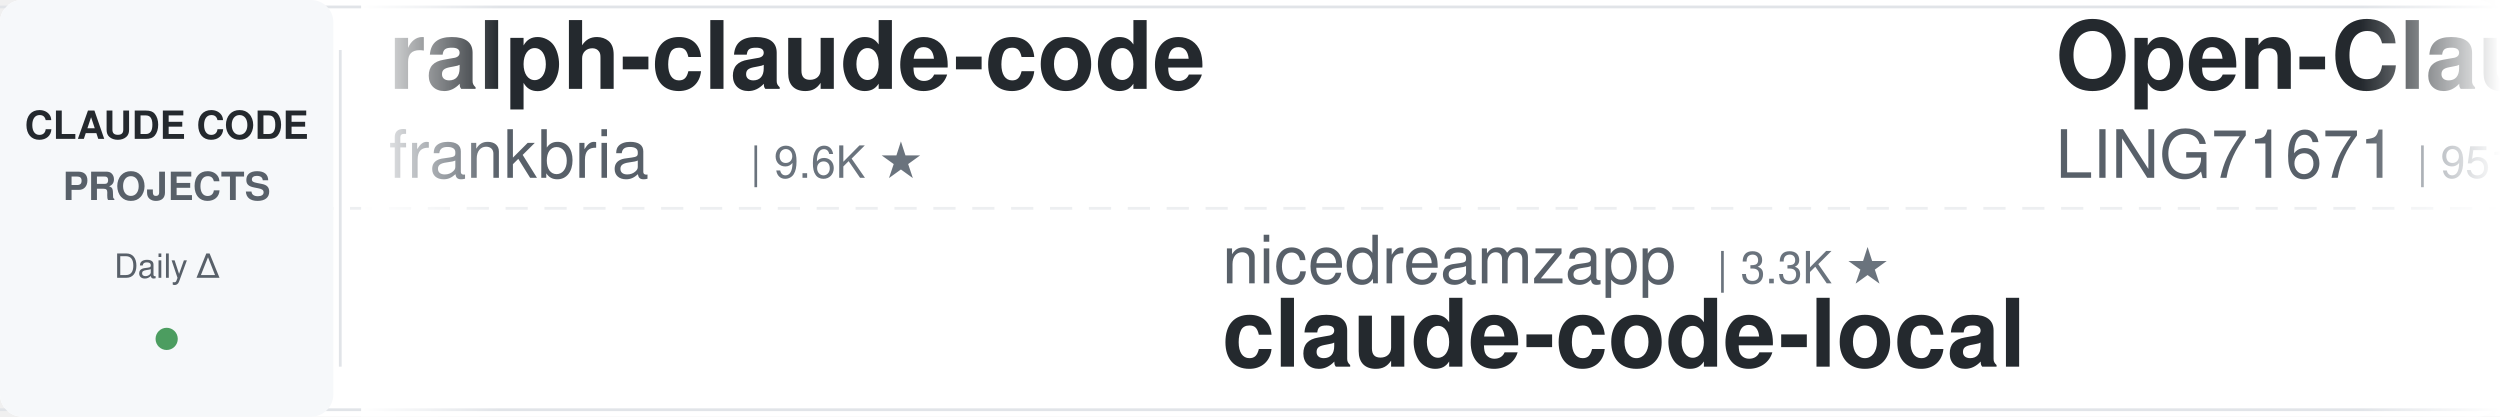
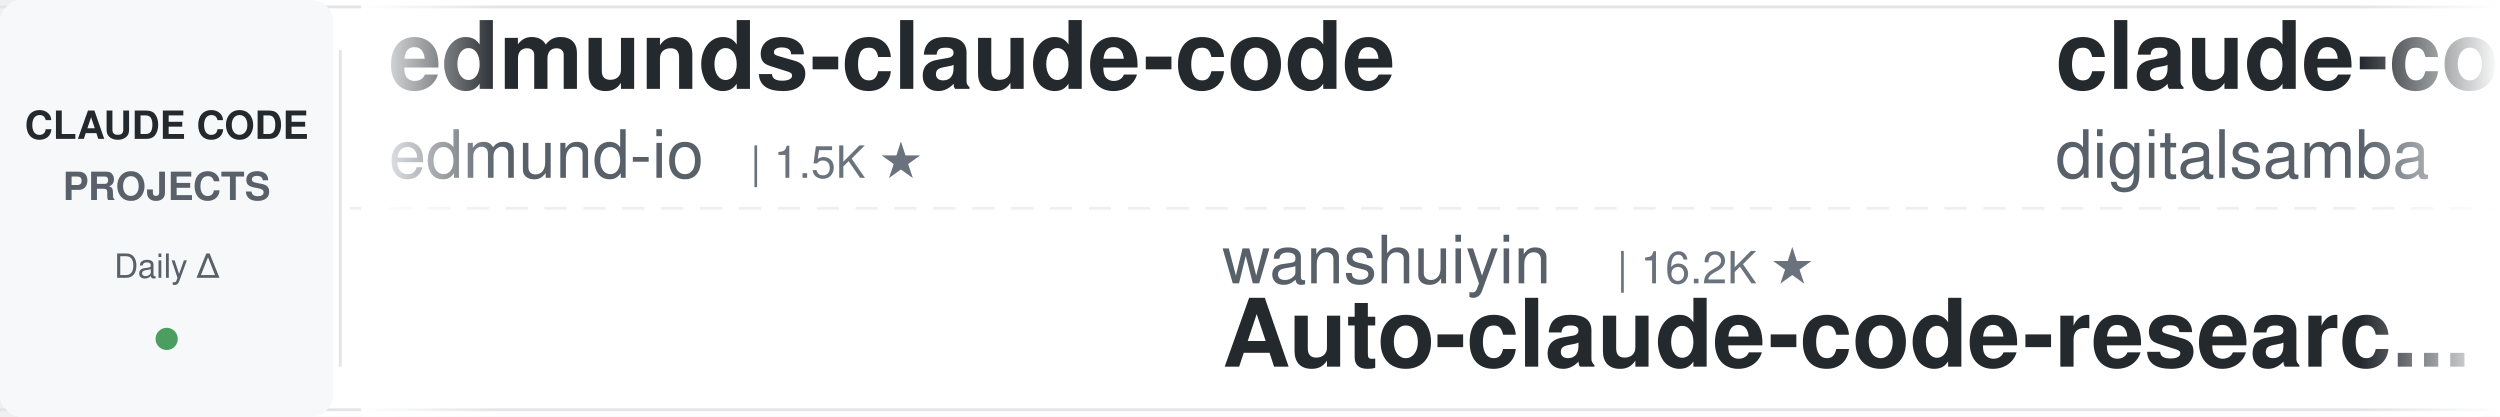
<svg xmlns="http://www.w3.org/2000/svg" width="900" height="150">
  <defs>
    <linearGradient id="leftFade" x1="0%" y1="0%" x2="100%" y2="0%">
      <stop offset="0%" style="stop-color:#ffffff;stop-opacity:1" />
      <stop offset="100%" style="stop-color:#ffffff;stop-opacity:0" />
    </linearGradient>
    <linearGradient id="rightFade" x1="0%" y1="0%" x2="100%" y2="0%">
      <stop offset="0%" style="stop-color:#ffffff;stop-opacity:0" />
      <stop offset="100%" style="stop-color:#ffffff;stop-opacity:1" />
    </linearGradient>
  </defs>
  <rect width="900" height="150" fill="#ffffff" rx="8" />
  <rect x="0" y="2" width="900" height="1" fill="#e1e4e8" />
  <rect x="0" y="147" width="900" height="1" fill="#e1e4e8" />
  <line x1="0" y1="75" x2="900" y2="75" stroke="#e1e4e8" stroke-width="1" stroke-dasharray="8 6" opacity="0.6" />
  <rect x="0" y="0" width="120" height="150" fill="#f6f8fa" rx="8" />
  <text x="60" y="50" font-family="-apple-system, BlinkMacSystemFont, 'Segoe UI', Helvetica, Arial, sans-serif" font-size="14" font-weight="600" fill="#24292e" text-anchor="middle">CLAUDE CODE</text>
  <text x="60" y="72" font-family="-apple-system, BlinkMacSystemFont, 'Segoe UI', Helvetica, Arial, sans-serif" font-size="14" font-weight="600" fill="#586069" text-anchor="middle">PROJECTS</text>
  <text x="60" y="100" font-family="-apple-system, BlinkMacSystemFont, 'Segoe UI', Helvetica, Arial, sans-serif" font-size="12" font-weight="500" fill="#586069" text-anchor="middle">Daily Δ</text>
  <circle cx="60" cy="122" r="4" fill="#22863a" opacity="0.8" />
  <rect x="122" y="18" width="1" height="114" fill="#e1e4e8" />
  <clipPath id="tickerClip">
    <rect x="130" y="0" width="770" height="150" />
  </clipPath>
  <g clip-path="url(#tickerClip)">
    <g id="tickerItems">
      <animateTransform attributeName="transform" attributeType="XML" type="translate" from="0 0" to="-3000 0" dur="54s" repeatCount="indefinite" />
      <g transform="translate(0, 0)">
-         <text x="140" y="32" font-family="-apple-system, BlinkMacSystemFont, 'Segoe UI', Helvetica, Arial, sans-serif" font-size="34" font-weight="600" fill="#24292e">ralph-claude-code</text>
-         <text x="140" y="64" font-family="-apple-system, BlinkMacSystemFont, 'Segoe UI', Helvetica, Arial, sans-serif" font-size="24" font-weight="400" fill="#586069">frankbria</text>
-         <text x="270" y="64" font-family="-apple-system, BlinkMacSystemFont, 'Segoe UI', Helvetica, Arial, sans-serif" font-size="16" font-weight="500" fill="#6a737d">| 9.6K ★</text>
+         <text x="140" y="32" font-family="-apple-system, BlinkMacSystemFont, 'Segoe UI', Helvetica, Arial, sans-serif" font-size="34" font-weight="600" fill="#24292e">edmunds-claude-code</text>
+         <text x="140" y="64" font-family="-apple-system, BlinkMacSystemFont, 'Segoe UI', Helvetica, Arial, sans-serif" font-size="24" font-weight="400" fill="#586069">edmund-io</text>
+         <text x="270" y="64" font-family="-apple-system, BlinkMacSystemFont, 'Segoe UI', Helvetica, Arial, sans-serif" font-size="16" font-weight="500" fill="#6a737d">| 1.5K ★</text>
      </g>
      <g transform="translate(300, 0)">
-         <text x="140" y="102" font-family="-apple-system, BlinkMacSystemFont, 'Segoe UI', Helvetica, Arial, sans-serif" font-size="24" font-weight="400" fill="#586069">nicedreamzapp</text>
-         <text x="318" y="102" font-family="-apple-system, BlinkMacSystemFont, 'Segoe UI', Helvetica, Arial, sans-serif" font-size="16" font-weight="500" fill="#6a737d">| 3.3K ★</text>
-         <text x="140" y="132" font-family="-apple-system, BlinkMacSystemFont, 'Segoe UI', Helvetica, Arial, sans-serif" font-size="34" font-weight="600" fill="#24292e">claude-code-local</text>
+         <text x="140" y="102" font-family="-apple-system, BlinkMacSystemFont, 'Segoe UI', Helvetica, Arial, sans-serif" font-size="24" font-weight="400" fill="#586069">wanshuiyin</text>
+         <text x="282" y="102" font-family="-apple-system, BlinkMacSystemFont, 'Segoe UI', Helvetica, Arial, sans-serif" font-size="16" font-weight="500" fill="#6a737d">| 16.2K ★</text>
+         <text x="140" y="132" font-family="-apple-system, BlinkMacSystemFont, 'Segoe UI', Helvetica, Arial, sans-serif" font-size="34" font-weight="600" fill="#24292e">Auto-claude-code-researc...</text>
      </g>
      <g transform="translate(600, 0)">
-         <text x="140" y="32" font-family="-apple-system, BlinkMacSystemFont, 'Segoe UI', Helvetica, Arial, sans-serif" font-size="34" font-weight="600" fill="#24292e">Open-ClaudeCode</text>
-         <text x="140" y="64" font-family="-apple-system, BlinkMacSystemFont, 'Segoe UI', Helvetica, Arial, sans-serif" font-size="24" font-weight="400" fill="#586069">LING71671</text>
-         <text x="270" y="64" font-family="-apple-system, BlinkMacSystemFont, 'Segoe UI', Helvetica, Arial, sans-serif" font-size="16" font-weight="500" fill="#6a737d">| 951 ★</text>
+         <text x="140" y="32" font-family="-apple-system, BlinkMacSystemFont, 'Segoe UI', Helvetica, Arial, sans-serif" font-size="34" font-weight="600" fill="#24292e">claude-code-video-toolki...</text>
+         <text x="140" y="64" font-family="-apple-system, BlinkMacSystemFont, 'Segoe UI', Helvetica, Arial, sans-serif" font-size="24" font-weight="400" fill="#586069">digitalsamba</text>
+         <text x="306" y="64" font-family="-apple-system, BlinkMacSystemFont, 'Segoe UI', Helvetica, Arial, sans-serif" font-size="16" font-weight="500" fill="#6a737d">| 2.1K ★</text>
      </g>
      <g transform="translate(900, 0)">
-         <text x="140" y="102" font-family="-apple-system, BlinkMacSystemFont, 'Segoe UI', Helvetica, Arial, sans-serif" font-size="24" font-weight="400" fill="#586069">huangserva</text>
-         <text x="282" y="102" font-family="-apple-system, BlinkMacSystemFont, 'Segoe UI', Helvetica, Arial, sans-serif" font-size="16" font-weight="500" fill="#6a737d">| 629 ★</text>
-         <text x="140" y="132" font-family="-apple-system, BlinkMacSystemFont, 'Segoe UI', Helvetica, Arial, sans-serif" font-size="34" font-weight="600" fill="#24292e">claude-code-cli</text>
+         <text x="140" y="102" font-family="-apple-system, BlinkMacSystemFont, 'Segoe UI', Helvetica, Arial, sans-serif" font-size="24" font-weight="400" fill="#586069">Piebald-AI</text>
+         <text x="282" y="102" font-family="-apple-system, BlinkMacSystemFont, 'Segoe UI', Helvetica, Arial, sans-serif" font-size="16" font-weight="500" fill="#6a737d">| 12.7K ★</text>
+         <text x="140" y="132" font-family="-apple-system, BlinkMacSystemFont, 'Segoe UI', Helvetica, Arial, sans-serif" font-size="34" font-weight="600" fill="#24292e">claude-code-system-promp...</text>
      </g>
      <g transform="translate(1200, 0)">
-         <text x="140" y="32" font-family="-apple-system, BlinkMacSystemFont, 'Segoe UI', Helvetica, Arial, sans-serif" font-size="34" font-weight="600" fill="#24292e">claude_code_src</text>
-         <text x="140" y="64" font-family="-apple-system, BlinkMacSystemFont, 'Segoe UI', Helvetica, Arial, sans-serif" font-size="24" font-weight="400" fill="#586069">ponponon</text>
-         <text x="258" y="64" font-family="-apple-system, BlinkMacSystemFont, 'Segoe UI', Helvetica, Arial, sans-serif" font-size="16" font-weight="500" fill="#6a737d">| 2.3K ★</text>
+         <text x="140" y="32" font-family="-apple-system, BlinkMacSystemFont, 'Segoe UI', Helvetica, Arial, sans-serif" font-size="34" font-weight="600" fill="#24292e">arcads-claude-code</text>
+         <text x="140" y="64" font-family="-apple-system, BlinkMacSystemFont, 'Segoe UI', Helvetica, Arial, sans-serif" font-size="24" font-weight="400" fill="#586069">krusemediallc</text>
+         <text x="318" y="64" font-family="-apple-system, BlinkMacSystemFont, 'Segoe UI', Helvetica, Arial, sans-serif" font-size="16" font-weight="500" fill="#6a737d">| 1.5K ★</text>
      </g>
      <g transform="translate(1500, 0)">
-         <text x="140" y="102" font-family="-apple-system, BlinkMacSystemFont, 'Segoe UI', Helvetica, Arial, sans-serif" font-size="24" font-weight="400" fill="#586069">liuup</text>
-         <text x="222" y="102" font-family="-apple-system, BlinkMacSystemFont, 'Segoe UI', Helvetica, Arial, sans-serif" font-size="16" font-weight="500" fill="#6a737d">| 3.9K ★</text>
-         <text x="140" y="132" font-family="-apple-system, BlinkMacSystemFont, 'Segoe UI', Helvetica, Arial, sans-serif" font-size="34" font-weight="600" fill="#24292e">claude-code-analysis</text>
+         <text x="140" y="102" font-family="-apple-system, BlinkMacSystemFont, 'Segoe UI', Helvetica, Arial, sans-serif" font-size="24" font-weight="400" fill="#586069">ding113</text>
+         <text x="246" y="102" font-family="-apple-system, BlinkMacSystemFont, 'Segoe UI', Helvetica, Arial, sans-serif" font-size="16" font-weight="500" fill="#6a737d">| 3.4K ★</text>
+         <text x="140" y="132" font-family="-apple-system, BlinkMacSystemFont, 'Segoe UI', Helvetica, Arial, sans-serif" font-size="34" font-weight="600" fill="#24292e">claude-code-hub</text>
      </g>
      <g transform="translate(1800, 0)">
-         <text x="140" y="32" font-family="-apple-system, BlinkMacSystemFont, 'Segoe UI', Helvetica, Arial, sans-serif" font-size="34" font-weight="600" fill="#24292e">claude-code-ultimate-gui...</text>
-         <text x="140" y="64" font-family="-apple-system, BlinkMacSystemFont, 'Segoe UI', Helvetica, Arial, sans-serif" font-size="24" font-weight="400" fill="#586069">FlorianBruniaux</text>
-         <text x="342" y="64" font-family="-apple-system, BlinkMacSystemFont, 'Segoe UI', Helvetica, Arial, sans-serif" font-size="16" font-weight="500" fill="#6a737d">| 6.0K ★</text>
+         <text x="140" y="32" font-family="-apple-system, BlinkMacSystemFont, 'Segoe UI', Helvetica, Arial, sans-serif" font-size="34" font-weight="600" fill="#24292e">claude-code-reverse</text>
+         <text x="140" y="64" font-family="-apple-system, BlinkMacSystemFont, 'Segoe UI', Helvetica, Arial, sans-serif" font-size="24" font-weight="400" fill="#586069">Yuyz0112</text>
+         <text x="258" y="64" font-family="-apple-system, BlinkMacSystemFont, 'Segoe UI', Helvetica, Arial, sans-serif" font-size="16" font-weight="500" fill="#6a737d">| 2.4K ★</text>
      </g>
      <g transform="translate(2100, 0)">
        <text x="140" y="102" font-family="-apple-system, BlinkMacSystemFont, 'Segoe UI', Helvetica, Arial, sans-serif" font-size="24" font-weight="400" fill="#586069">https-deeplearning-ai</text>
        <text x="414" y="102" font-family="-apple-system, BlinkMacSystemFont, 'Segoe UI', Helvetica, Arial, sans-serif" font-size="16" font-weight="500" fill="#6a737d">| 549 ★</text>
        <text x="140" y="132" font-family="-apple-system, BlinkMacSystemFont, 'Segoe UI', Helvetica, Arial, sans-serif" font-size="34" font-weight="600" fill="#24292e">sc-claude-code-files</text>
      </g>
      <g transform="translate(2400, 0)">
-         <text x="140" y="32" font-family="-apple-system, BlinkMacSystemFont, 'Segoe UI', Helvetica, Arial, sans-serif" font-size="34" font-weight="600" fill="#24292e">claude-code-templates</text>
-         <text x="140" y="64" font-family="-apple-system, BlinkMacSystemFont, 'Segoe UI', Helvetica, Arial, sans-serif" font-size="24" font-weight="400" fill="#586069">davila7</text>
-         <text x="246" y="64" font-family="-apple-system, BlinkMacSystemFont, 'Segoe UI', Helvetica, Arial, sans-serif" font-size="16" font-weight="500" fill="#6a737d">| 30.8K ★</text>
+         <text x="140" y="32" font-family="-apple-system, BlinkMacSystemFont, 'Segoe UI', Helvetica, Arial, sans-serif" font-size="34" font-weight="600" fill="#24292e">claude-code-rust</text>
+         <text x="140" y="64" font-family="-apple-system, BlinkMacSystemFont, 'Segoe UI', Helvetica, Arial, sans-serif" font-size="24" font-weight="400" fill="#586069">lorryjovens-hub</text>
+         <text x="342" y="64" font-family="-apple-system, BlinkMacSystemFont, 'Segoe UI', Helvetica, Arial, sans-serif" font-size="16" font-weight="500" fill="#6a737d">| 1.7K ★</text>
      </g>
      <g transform="translate(2700, 0)">
-         <text x="140" y="102" font-family="-apple-system, BlinkMacSystemFont, 'Segoe UI', Helvetica, Arial, sans-serif" font-size="24" font-weight="400" fill="#586069">overwirehq</text>
-         <text x="282" y="102" font-family="-apple-system, BlinkMacSystemFont, 'Segoe UI', Helvetica, Arial, sans-serif" font-size="16" font-weight="500" fill="#6a737d">| 2.8K ★</text>
-         <text x="140" y="132" font-family="-apple-system, BlinkMacSystemFont, 'Segoe UI', Helvetica, Arial, sans-serif" font-size="34" font-weight="600" fill="#24292e">claude-code-telegram</text>
+         <text x="140" y="102" font-family="-apple-system, BlinkMacSystemFont, 'Segoe UI', Helvetica, Arial, sans-serif" font-size="24" font-weight="400" fill="#586069">Donchitos</text>
+         <text x="270" y="102" font-family="-apple-system, BlinkMacSystemFont, 'Segoe UI', Helvetica, Arial, sans-serif" font-size="16" font-weight="500" fill="#6a737d">| 25.1K ★</text>
+         <text x="140" y="132" font-family="-apple-system, BlinkMacSystemFont, 'Segoe UI', Helvetica, Arial, sans-serif" font-size="34" font-weight="600" fill="#24292e">Claude-Code-Game-Studios</text>
      </g>
      <g transform="translate(3000, 0)">
-         <text x="140" y="32" font-family="-apple-system, BlinkMacSystemFont, 'Segoe UI', Helvetica, Arial, sans-serif" font-size="34" font-weight="600" fill="#24292e">ralph-claude-code</text>
-         <text x="140" y="64" font-family="-apple-system, BlinkMacSystemFont, 'Segoe UI', Helvetica, Arial, sans-serif" font-size="24" font-weight="400" fill="#586069">frankbria</text>
-         <text x="270" y="64" font-family="-apple-system, BlinkMacSystemFont, 'Segoe UI', Helvetica, Arial, sans-serif" font-size="16" font-weight="500" fill="#6a737d">| 9.6K ★</text>
+         <text x="140" y="32" font-family="-apple-system, BlinkMacSystemFont, 'Segoe UI', Helvetica, Arial, sans-serif" font-size="34" font-weight="600" fill="#24292e">edmunds-claude-code</text>
+         <text x="140" y="64" font-family="-apple-system, BlinkMacSystemFont, 'Segoe UI', Helvetica, Arial, sans-serif" font-size="24" font-weight="400" fill="#586069">edmund-io</text>
+         <text x="270" y="64" font-family="-apple-system, BlinkMacSystemFont, 'Segoe UI', Helvetica, Arial, sans-serif" font-size="16" font-weight="500" fill="#6a737d">| 1.5K ★</text>
      </g>
      <g transform="translate(3300, 0)">
-         <text x="140" y="102" font-family="-apple-system, BlinkMacSystemFont, 'Segoe UI', Helvetica, Arial, sans-serif" font-size="24" font-weight="400" fill="#586069">nicedreamzapp</text>
-         <text x="318" y="102" font-family="-apple-system, BlinkMacSystemFont, 'Segoe UI', Helvetica, Arial, sans-serif" font-size="16" font-weight="500" fill="#6a737d">| 3.3K ★</text>
-         <text x="140" y="132" font-family="-apple-system, BlinkMacSystemFont, 'Segoe UI', Helvetica, Arial, sans-serif" font-size="34" font-weight="600" fill="#24292e">claude-code-local</text>
+         <text x="140" y="102" font-family="-apple-system, BlinkMacSystemFont, 'Segoe UI', Helvetica, Arial, sans-serif" font-size="24" font-weight="400" fill="#586069">wanshuiyin</text>
+         <text x="282" y="102" font-family="-apple-system, BlinkMacSystemFont, 'Segoe UI', Helvetica, Arial, sans-serif" font-size="16" font-weight="500" fill="#6a737d">| 16.2K ★</text>
+         <text x="140" y="132" font-family="-apple-system, BlinkMacSystemFont, 'Segoe UI', Helvetica, Arial, sans-serif" font-size="34" font-weight="600" fill="#24292e">Auto-claude-code-researc...</text>
      </g>
      <g transform="translate(3600, 0)">
-         <text x="140" y="32" font-family="-apple-system, BlinkMacSystemFont, 'Segoe UI', Helvetica, Arial, sans-serif" font-size="34" font-weight="600" fill="#24292e">Open-ClaudeCode</text>
-         <text x="140" y="64" font-family="-apple-system, BlinkMacSystemFont, 'Segoe UI', Helvetica, Arial, sans-serif" font-size="24" font-weight="400" fill="#586069">LING71671</text>
-         <text x="270" y="64" font-family="-apple-system, BlinkMacSystemFont, 'Segoe UI', Helvetica, Arial, sans-serif" font-size="16" font-weight="500" fill="#6a737d">| 951 ★</text>
+         <text x="140" y="32" font-family="-apple-system, BlinkMacSystemFont, 'Segoe UI', Helvetica, Arial, sans-serif" font-size="34" font-weight="600" fill="#24292e">claude-code-video-toolki...</text>
+         <text x="140" y="64" font-family="-apple-system, BlinkMacSystemFont, 'Segoe UI', Helvetica, Arial, sans-serif" font-size="24" font-weight="400" fill="#586069">digitalsamba</text>
+         <text x="306" y="64" font-family="-apple-system, BlinkMacSystemFont, 'Segoe UI', Helvetica, Arial, sans-serif" font-size="16" font-weight="500" fill="#6a737d">| 2.1K ★</text>
      </g>
      <g transform="translate(3900, 0)">
-         <text x="140" y="102" font-family="-apple-system, BlinkMacSystemFont, 'Segoe UI', Helvetica, Arial, sans-serif" font-size="24" font-weight="400" fill="#586069">huangserva</text>
-         <text x="282" y="102" font-family="-apple-system, BlinkMacSystemFont, 'Segoe UI', Helvetica, Arial, sans-serif" font-size="16" font-weight="500" fill="#6a737d">| 629 ★</text>
-         <text x="140" y="132" font-family="-apple-system, BlinkMacSystemFont, 'Segoe UI', Helvetica, Arial, sans-serif" font-size="34" font-weight="600" fill="#24292e">claude-code-cli</text>
+         <text x="140" y="102" font-family="-apple-system, BlinkMacSystemFont, 'Segoe UI', Helvetica, Arial, sans-serif" font-size="24" font-weight="400" fill="#586069">Piebald-AI</text>
+         <text x="282" y="102" font-family="-apple-system, BlinkMacSystemFont, 'Segoe UI', Helvetica, Arial, sans-serif" font-size="16" font-weight="500" fill="#6a737d">| 12.7K ★</text>
+         <text x="140" y="132" font-family="-apple-system, BlinkMacSystemFont, 'Segoe UI', Helvetica, Arial, sans-serif" font-size="34" font-weight="600" fill="#24292e">claude-code-system-promp...</text>
      </g>
    </g>
  </g>
  <rect x="130" y="0" width="50" height="150" fill="url(#leftFade)" />
  <rect x="850" y="0" width="50" height="150" fill="url(#rightFade)" />
</svg>
